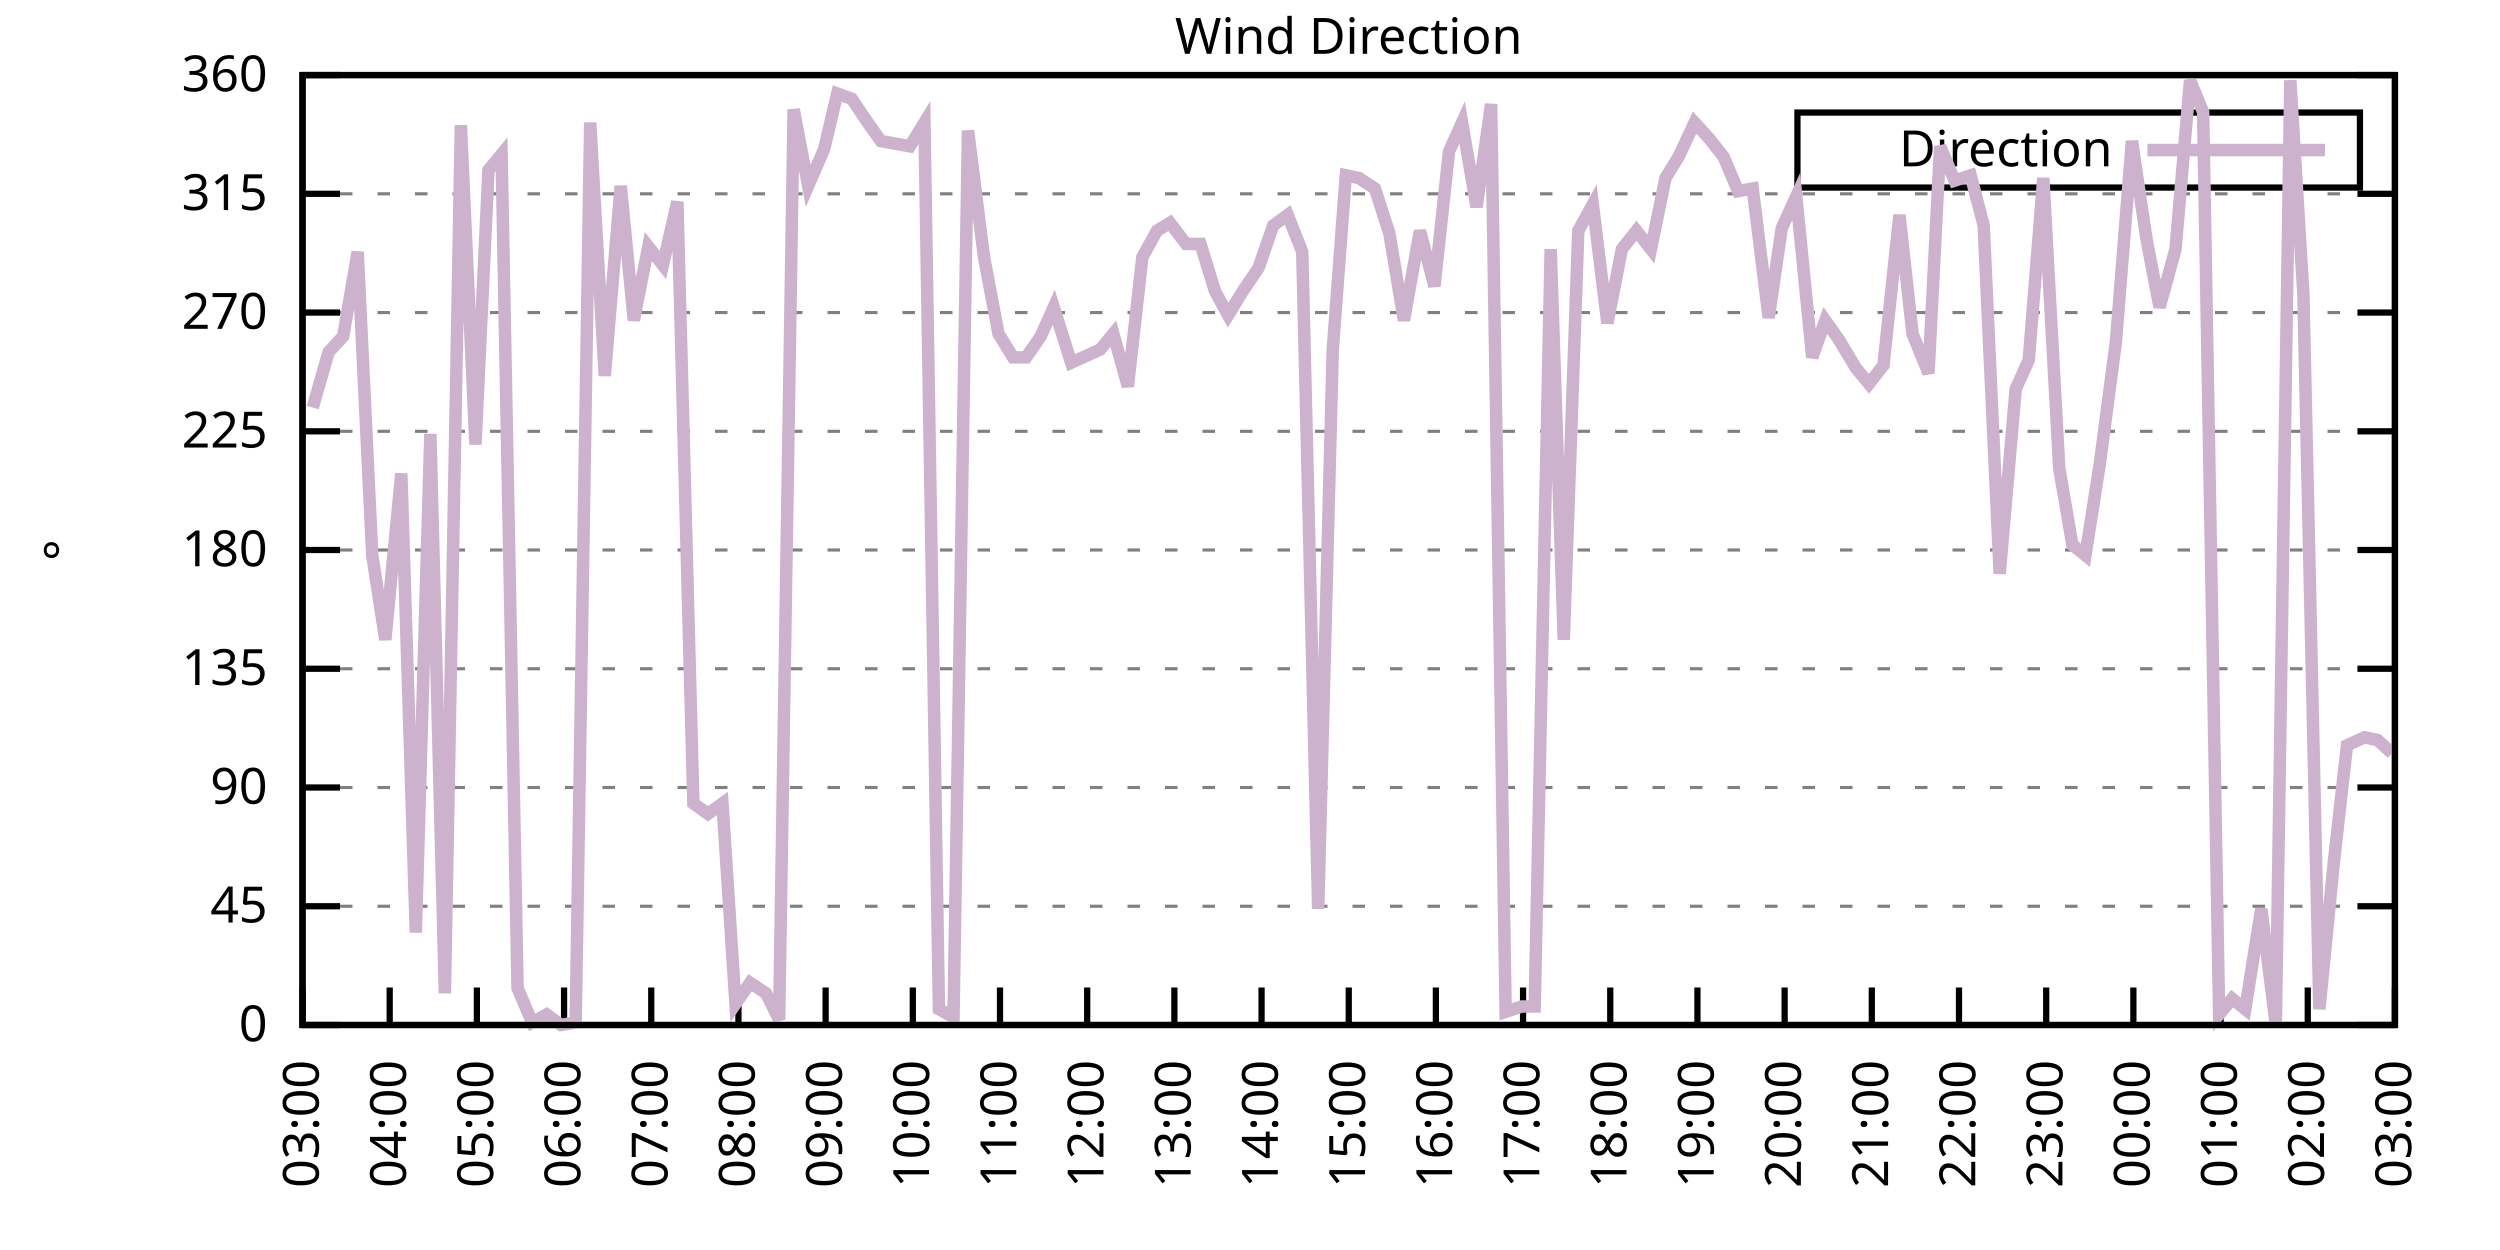
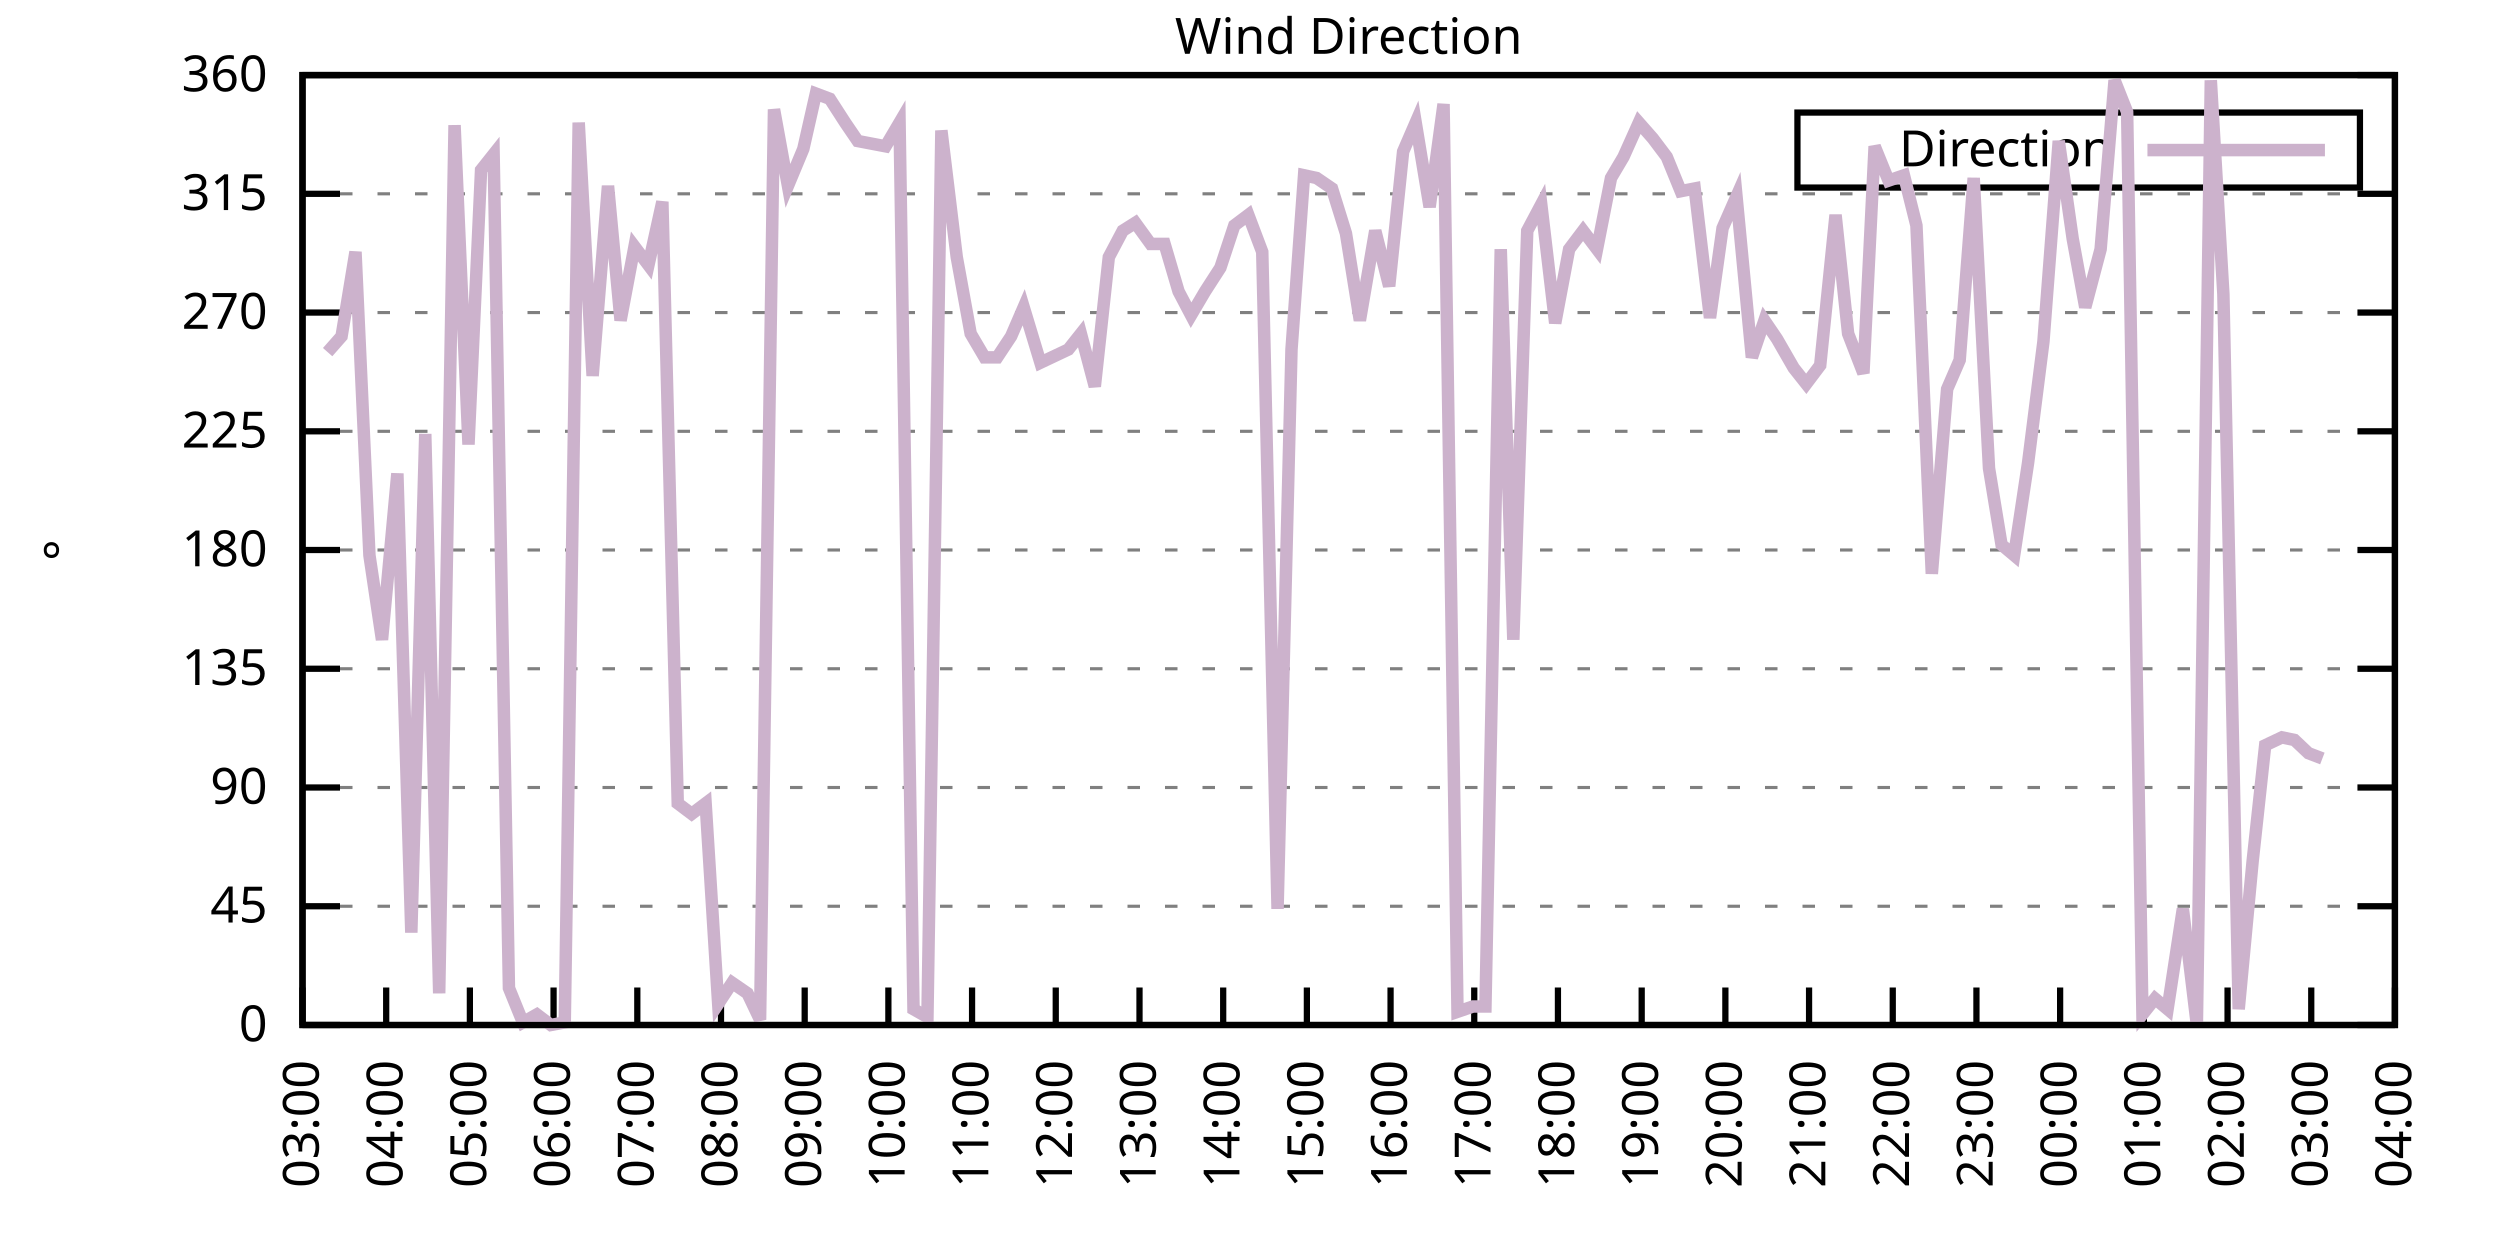
<svg xmlns="http://www.w3.org/2000/svg" xmlns:xlink="http://www.w3.org/1999/xlink" width="400" height="200" viewBox="0 0 400 200">
  <g id="gnuplot_canvas">
    <rect x="0" y="0" width="400" height="200" fill="none" />
    <defs>
      <circle id="gpDot" r="0.5" stroke-width="0.5" stroke="currentColor" />
      <path id="gpPt0" stroke-width="0.333" stroke="currentColor" d="M-1,0 h2 M0,-1 v2" />
      <path id="gpPt1" stroke-width="0.333" stroke="currentColor" d="M-1,-1 L1,1 M1,-1 L-1,1" />
      <path id="gpPt2" stroke-width="0.333" stroke="currentColor" d="M-1,0 L1,0 M0,-1 L0,1 M-1,-1 L1,1 M-1,1 L1,-1" />
      <rect id="gpPt3" stroke-width="0.333" stroke="currentColor" x="-1" y="-1" width="2" height="2" />
      <rect id="gpPt4" stroke-width="0.333" stroke="currentColor" fill="currentColor" x="-1" y="-1" width="2" height="2" />
      <circle id="gpPt5" stroke-width="0.333" stroke="currentColor" cx="0" cy="0" r="1" />
      <use xlink:href="#gpPt5" id="gpPt6" fill="currentColor" stroke="none" />
      <path id="gpPt7" stroke-width="0.333" stroke="currentColor" d="M0,-1.33 L-1.33,0.67 L1.33,0.67 z" />
      <use xlink:href="#gpPt7" id="gpPt8" fill="currentColor" stroke="none" />
      <use xlink:href="#gpPt7" id="gpPt9" stroke="currentColor" transform="rotate(180)" />
      <use xlink:href="#gpPt9" id="gpPt10" fill="currentColor" stroke="none" />
      <use xlink:href="#gpPt3" id="gpPt11" stroke="currentColor" transform="rotate(45)" />
      <use xlink:href="#gpPt11" id="gpPt12" fill="currentColor" stroke="none" />
      <path id="gpPt13" stroke-width="0.333" stroke="currentColor" d="M0,1.330 L1.265,0.411 L0.782,-1.067 L-0.782,-1.076 L-1.265,0.411 z" />
      <use xlink:href="#gpPt13" id="gpPt14" fill="currentColor" stroke="none" />
      <filter id="textbox" filterUnits="objectBoundingBox" x="0" y="0" height="1" width="1">
        <feFlood flood-color="white" flood-opacity="1" result="bgnd" />
        <feComposite in="SourceGraphic" in2="bgnd" operator="atop" />
      </filter>
      <filter id="greybox" filterUnits="objectBoundingBox" x="0" y="0" height="1" width="1">
        <feFlood flood-color="lightgrey" flood-opacity="1" result="grey" />
        <feComposite in="SourceGraphic" in2="grey" operator="atop" />
      </filter>
    </defs>
    <g fill="none" color="white" stroke="currentColor" stroke-width="1.00" stroke-linecap="butt" stroke-linejoin="miter">
</g>
    <g fill="none" color="black" stroke="currentColor" stroke-width="1.00" stroke-linecap="butt" stroke-linejoin="miter">
      <g stroke="none" shape-rendering="crispEdges">
        <polygon fill="rgb(255, 255, 255)" points="48.40,164.00 383.18,164.00 383.18,12.02 48.40,12.02 " />
      </g>
    </g>
    <g fill="none" color="black" stroke="currentColor" stroke-width="1.00" stroke-linecap="butt" stroke-linejoin="miter">
</g>
    <g fill="none" color="black" stroke="black" stroke-width="0.50" stroke-linecap="butt" stroke-linejoin="miter">
</g>
    <g fill="none" color="gray" stroke="currentColor" stroke-width="0.50" stroke-linecap="butt" stroke-linejoin="miter">
      <path stroke="gray" stroke-dasharray="2,4" class="gridline" d="M48.40,164.00 L383.19,164.00  " />
    </g>
    <g fill="none" color="gray" stroke="gray" stroke-width="1.00" stroke-linecap="butt" stroke-linejoin="miter">
</g>
    <g fill="none" color="black" stroke="currentColor" stroke-width="1.00" stroke-linecap="butt" stroke-linejoin="miter">
      <path stroke="black" d="M48.40,164.00 L54.40,164.00 M383.19,164.00 L377.19,164.00  " />
      <g transform="translate(42.80,166.60)" stroke="none" fill="black" font-family="Sans" font-size="8.00" text-anchor="end">
        <text>
          <tspan font-family="Sans"> 0</tspan>
        </text>
      </g>
    </g>
    <g fill="none" color="black" stroke="currentColor" stroke-width="1.00" stroke-linecap="butt" stroke-linejoin="miter">
</g>
    <g fill="none" color="black" stroke="black" stroke-width="0.50" stroke-linecap="butt" stroke-linejoin="miter">
</g>
    <g fill="none" color="gray" stroke="currentColor" stroke-width="0.50" stroke-linecap="butt" stroke-linejoin="miter">
      <path stroke="gray" stroke-dasharray="2,4" class="gridline" d="M48.40,145.00 L383.19,145.00  " />
    </g>
    <g fill="none" color="gray" stroke="gray" stroke-width="1.00" stroke-linecap="butt" stroke-linejoin="miter">
</g>
    <g fill="none" color="black" stroke="currentColor" stroke-width="1.00" stroke-linecap="butt" stroke-linejoin="miter">
      <path stroke="black" d="M48.40,145.00 L54.40,145.00 M383.19,145.00 L377.19,145.00  " />
      <g transform="translate(42.80,147.60)" stroke="none" fill="black" font-family="Sans" font-size="8.00" text-anchor="end">
        <text>
          <tspan font-family="Sans"> 45</tspan>
        </text>
      </g>
    </g>
    <g fill="none" color="black" stroke="currentColor" stroke-width="1.00" stroke-linecap="butt" stroke-linejoin="miter">
</g>
    <g fill="none" color="black" stroke="black" stroke-width="0.50" stroke-linecap="butt" stroke-linejoin="miter">
</g>
    <g fill="none" color="gray" stroke="currentColor" stroke-width="0.50" stroke-linecap="butt" stroke-linejoin="miter">
      <path stroke="gray" stroke-dasharray="2,4" class="gridline" d="M48.40,126.00 L383.19,126.00  " />
    </g>
    <g fill="none" color="gray" stroke="gray" stroke-width="1.00" stroke-linecap="butt" stroke-linejoin="miter">
</g>
    <g fill="none" color="black" stroke="currentColor" stroke-width="1.00" stroke-linecap="butt" stroke-linejoin="miter">
      <path stroke="black" d="M48.40,126.00 L54.40,126.00 M383.19,126.00 L377.19,126.00  " />
      <g transform="translate(42.80,128.60)" stroke="none" fill="black" font-family="Sans" font-size="8.00" text-anchor="end">
        <text>
          <tspan font-family="Sans"> 90</tspan>
        </text>
      </g>
    </g>
    <g fill="none" color="black" stroke="currentColor" stroke-width="1.00" stroke-linecap="butt" stroke-linejoin="miter">
</g>
    <g fill="none" color="black" stroke="black" stroke-width="0.50" stroke-linecap="butt" stroke-linejoin="miter">
</g>
    <g fill="none" color="gray" stroke="currentColor" stroke-width="0.50" stroke-linecap="butt" stroke-linejoin="miter">
      <path stroke="gray" stroke-dasharray="2,4" class="gridline" d="M48.40,107.00 L383.19,107.00  " />
    </g>
    <g fill="none" color="gray" stroke="gray" stroke-width="1.00" stroke-linecap="butt" stroke-linejoin="miter">
</g>
    <g fill="none" color="black" stroke="currentColor" stroke-width="1.00" stroke-linecap="butt" stroke-linejoin="miter">
      <path stroke="black" d="M48.40,107.00 L54.40,107.00 M383.19,107.00 L377.19,107.00  " />
      <g transform="translate(42.80,109.60)" stroke="none" fill="black" font-family="Sans" font-size="8.00" text-anchor="end">
        <text>
          <tspan font-family="Sans"> 135</tspan>
        </text>
      </g>
    </g>
    <g fill="none" color="black" stroke="currentColor" stroke-width="1.00" stroke-linecap="butt" stroke-linejoin="miter">
</g>
    <g fill="none" color="black" stroke="black" stroke-width="0.50" stroke-linecap="butt" stroke-linejoin="miter">
</g>
    <g fill="none" color="gray" stroke="currentColor" stroke-width="0.50" stroke-linecap="butt" stroke-linejoin="miter">
      <path stroke="gray" stroke-dasharray="2,4" class="gridline" d="M48.40,88.00 L383.19,88.00  " />
    </g>
    <g fill="none" color="gray" stroke="gray" stroke-width="1.00" stroke-linecap="butt" stroke-linejoin="miter">
</g>
    <g fill="none" color="black" stroke="currentColor" stroke-width="1.00" stroke-linecap="butt" stroke-linejoin="miter">
      <path stroke="black" d="M48.40,88.00 L54.40,88.00 M383.19,88.00 L377.19,88.00  " />
      <g transform="translate(42.80,90.60)" stroke="none" fill="black" font-family="Sans" font-size="8.00" text-anchor="end">
        <text>
          <tspan font-family="Sans"> 180</tspan>
        </text>
      </g>
    </g>
    <g fill="none" color="black" stroke="currentColor" stroke-width="1.00" stroke-linecap="butt" stroke-linejoin="miter">
</g>
    <g fill="none" color="black" stroke="black" stroke-width="0.50" stroke-linecap="butt" stroke-linejoin="miter">
</g>
    <g fill="none" color="gray" stroke="currentColor" stroke-width="0.50" stroke-linecap="butt" stroke-linejoin="miter">
      <path stroke="gray" stroke-dasharray="2,4" class="gridline" d="M48.40,69.01 L383.19,69.01  " />
    </g>
    <g fill="none" color="gray" stroke="gray" stroke-width="1.00" stroke-linecap="butt" stroke-linejoin="miter">
</g>
    <g fill="none" color="black" stroke="currentColor" stroke-width="1.00" stroke-linecap="butt" stroke-linejoin="miter">
      <path stroke="black" d="M48.40,69.01 L54.40,69.01 M383.19,69.01 L377.19,69.01  " />
      <g transform="translate(42.80,71.61)" stroke="none" fill="black" font-family="Sans" font-size="8.00" text-anchor="end">
        <text>
          <tspan font-family="Sans"> 225</tspan>
        </text>
      </g>
    </g>
    <g fill="none" color="black" stroke="currentColor" stroke-width="1.00" stroke-linecap="butt" stroke-linejoin="miter">
</g>
    <g fill="none" color="black" stroke="black" stroke-width="0.50" stroke-linecap="butt" stroke-linejoin="miter">
</g>
    <g fill="none" color="gray" stroke="currentColor" stroke-width="0.50" stroke-linecap="butt" stroke-linejoin="miter">
      <path stroke="gray" stroke-dasharray="2,4" class="gridline" d="M48.40,50.01 L383.19,50.01  " />
    </g>
    <g fill="none" color="gray" stroke="gray" stroke-width="1.00" stroke-linecap="butt" stroke-linejoin="miter">
</g>
    <g fill="none" color="black" stroke="currentColor" stroke-width="1.00" stroke-linecap="butt" stroke-linejoin="miter">
      <path stroke="black" d="M48.40,50.01 L54.40,50.01 M383.19,50.01 L377.19,50.01  " />
      <g transform="translate(42.80,52.61)" stroke="none" fill="black" font-family="Sans" font-size="8.00" text-anchor="end">
        <text>
          <tspan font-family="Sans"> 270</tspan>
        </text>
      </g>
    </g>
    <g fill="none" color="black" stroke="currentColor" stroke-width="1.00" stroke-linecap="butt" stroke-linejoin="miter">
</g>
    <g fill="none" color="black" stroke="black" stroke-width="0.50" stroke-linecap="butt" stroke-linejoin="miter">
</g>
    <g fill="none" color="gray" stroke="currentColor" stroke-width="0.50" stroke-linecap="butt" stroke-linejoin="miter">
      <path stroke="gray" stroke-dasharray="2,4" class="gridline" d="M48.40,31.01 L383.19,31.01  " />
    </g>
    <g fill="none" color="gray" stroke="gray" stroke-width="1.00" stroke-linecap="butt" stroke-linejoin="miter">
</g>
    <g fill="none" color="black" stroke="currentColor" stroke-width="1.00" stroke-linecap="butt" stroke-linejoin="miter">
      <path stroke="black" d="M48.40,31.01 L54.40,31.01 M383.19,31.01 L377.19,31.01  " />
      <g transform="translate(42.80,33.61)" stroke="none" fill="black" font-family="Sans" font-size="8.00" text-anchor="end">
        <text>
          <tspan font-family="Sans"> 315</tspan>
        </text>
      </g>
    </g>
    <g fill="none" color="black" stroke="currentColor" stroke-width="1.00" stroke-linecap="butt" stroke-linejoin="miter">
</g>
    <g fill="none" color="black" stroke="black" stroke-width="0.50" stroke-linecap="butt" stroke-linejoin="miter">
</g>
    <g fill="none" color="gray" stroke="currentColor" stroke-width="0.50" stroke-linecap="butt" stroke-linejoin="miter">
      <path stroke="gray" stroke-dasharray="2,4" class="gridline" d="M48.40,12.01 L383.19,12.01  " />
    </g>
    <g fill="none" color="gray" stroke="gray" stroke-width="1.00" stroke-linecap="butt" stroke-linejoin="miter">
</g>
    <g fill="none" color="black" stroke="currentColor" stroke-width="1.00" stroke-linecap="butt" stroke-linejoin="miter">
      <path stroke="black" d="M48.40,12.01 L54.40,12.01 M383.19,12.01 L377.19,12.01  " />
      <g transform="translate(42.80,14.61)" stroke="none" fill="black" font-family="Sans" font-size="8.00" text-anchor="end">
        <text>
          <tspan font-family="Sans"> 360</tspan>
        </text>
      </g>
    </g>
    <g fill="none" color="black" stroke="currentColor" stroke-width="1.00" stroke-linecap="butt" stroke-linejoin="miter">
      <path stroke="black" d="M48.40,164.00 L48.40,158.00  " />
      <g transform="translate(51.00,169.60) rotate(270.00)" stroke="none" fill="black" font-family="Sans" font-size="8.00" text-anchor="end">
        <text>
          <tspan font-family="Sans">03:00</tspan>
        </text>
      </g>
    </g>
    <g fill="none" color="black" stroke="currentColor" stroke-width="1.00" stroke-linecap="butt" stroke-linejoin="miter">
-       <path stroke="black" d="M62.35,164.00 L62.35,158.00  " />
-       <g transform="translate(64.95,169.60) rotate(270.00)" stroke="none" fill="black" font-family="Sans" font-size="8.00" text-anchor="end">
+       <path stroke="black" d="M61.79,164.00 L61.79,158.00  " />
+       <g transform="translate(64.39,169.60) rotate(270.00)" stroke="none" fill="black" font-family="Sans" font-size="8.00" text-anchor="end">
        <text>
          <tspan font-family="Sans">04:00</tspan>
        </text>
      </g>
    </g>
    <g fill="none" color="black" stroke="currentColor" stroke-width="1.00" stroke-linecap="butt" stroke-linejoin="miter">
-       <path stroke="black" d="M76.30,164.00 L76.30,158.00  " />
-       <g transform="translate(78.90,169.60) rotate(270.00)" stroke="none" fill="black" font-family="Sans" font-size="8.00" text-anchor="end">
+       <path stroke="black" d="M75.18,164.00 L75.18,158.00  " />
+       <g transform="translate(77.78,169.60) rotate(270.00)" stroke="none" fill="black" font-family="Sans" font-size="8.00" text-anchor="end">
        <text>
          <tspan font-family="Sans">05:00</tspan>
        </text>
      </g>
    </g>
    <g fill="none" color="black" stroke="currentColor" stroke-width="1.00" stroke-linecap="butt" stroke-linejoin="miter">
-       <path stroke="black" d="M90.25,164.00 L90.25,158.00  " />
-       <g transform="translate(92.85,169.60) rotate(270.00)" stroke="none" fill="black" font-family="Sans" font-size="8.00" text-anchor="end">
+       <path stroke="black" d="M88.57,164.00 L88.57,158.00  " />
+       <g transform="translate(91.17,169.60) rotate(270.00)" stroke="none" fill="black" font-family="Sans" font-size="8.00" text-anchor="end">
        <text>
          <tspan font-family="Sans">06:00</tspan>
        </text>
      </g>
    </g>
    <g fill="none" color="black" stroke="currentColor" stroke-width="1.00" stroke-linecap="butt" stroke-linejoin="miter">
-       <path stroke="black" d="M104.20,164.00 L104.20,158.00  " />
-       <g transform="translate(106.80,169.60) rotate(270.00)" stroke="none" fill="black" font-family="Sans" font-size="8.00" text-anchor="end">
+       <path stroke="black" d="M101.97,164.00 L101.97,158.00  " />
+       <g transform="translate(104.57,169.60) rotate(270.00)" stroke="none" fill="black" font-family="Sans" font-size="8.00" text-anchor="end">
        <text>
          <tspan font-family="Sans">07:00</tspan>
        </text>
      </g>
    </g>
    <g fill="none" color="black" stroke="currentColor" stroke-width="1.00" stroke-linecap="butt" stroke-linejoin="miter">
-       <path stroke="black" d="M118.15,164.00 L118.15,158.00  " />
-       <g transform="translate(120.75,169.60) rotate(270.00)" stroke="none" fill="black" font-family="Sans" font-size="8.00" text-anchor="end">
+       <path stroke="black" d="M115.36,164.00 L115.36,158.00  " />
+       <g transform="translate(117.96,169.60) rotate(270.00)" stroke="none" fill="black" font-family="Sans" font-size="8.00" text-anchor="end">
        <text>
          <tspan font-family="Sans">08:00</tspan>
        </text>
      </g>
    </g>
    <g fill="none" color="black" stroke="currentColor" stroke-width="1.00" stroke-linecap="butt" stroke-linejoin="miter">
-       <path stroke="black" d="M132.10,164.00 L132.10,158.00  " />
-       <g transform="translate(134.70,169.60) rotate(270.00)" stroke="none" fill="black" font-family="Sans" font-size="8.00" text-anchor="end">
+       <path stroke="black" d="M128.75,164.00 L128.75,158.00  " />
+       <g transform="translate(131.35,169.60) rotate(270.00)" stroke="none" fill="black" font-family="Sans" font-size="8.00" text-anchor="end">
        <text>
          <tspan font-family="Sans">09:00</tspan>
        </text>
      </g>
    </g>
    <g fill="none" color="black" stroke="currentColor" stroke-width="1.00" stroke-linecap="butt" stroke-linejoin="miter">
-       <path stroke="black" d="M146.05,164.00 L146.05,158.00  " />
-       <g transform="translate(148.65,169.60) rotate(270.00)" stroke="none" fill="black" font-family="Sans" font-size="8.00" text-anchor="end">
+       <path stroke="black" d="M142.14,164.00 L142.14,158.00  " />
+       <g transform="translate(144.74,169.60) rotate(270.00)" stroke="none" fill="black" font-family="Sans" font-size="8.00" text-anchor="end">
        <text>
          <tspan font-family="Sans">10:00</tspan>
        </text>
      </g>
    </g>
    <g fill="none" color="black" stroke="currentColor" stroke-width="1.00" stroke-linecap="butt" stroke-linejoin="miter">
-       <path stroke="black" d="M160.00,164.00 L160.00,158.00  " />
-       <g transform="translate(162.60,169.60) rotate(270.00)" stroke="none" fill="black" font-family="Sans" font-size="8.00" text-anchor="end">
+       <path stroke="black" d="M155.53,164.00 L155.53,158.00  " />
+       <g transform="translate(158.13,169.60) rotate(270.00)" stroke="none" fill="black" font-family="Sans" font-size="8.00" text-anchor="end">
        <text>
          <tspan font-family="Sans">11:00</tspan>
        </text>
      </g>
    </g>
    <g fill="none" color="black" stroke="currentColor" stroke-width="1.00" stroke-linecap="butt" stroke-linejoin="miter">
-       <path stroke="black" d="M173.95,164.00 L173.95,158.00  " />
-       <g transform="translate(176.55,169.60) rotate(270.00)" stroke="none" fill="black" font-family="Sans" font-size="8.00" text-anchor="end">
+       <path stroke="black" d="M168.92,164.00 L168.92,158.00  " />
+       <g transform="translate(171.52,169.60) rotate(270.00)" stroke="none" fill="black" font-family="Sans" font-size="8.00" text-anchor="end">
        <text>
          <tspan font-family="Sans">12:00</tspan>
        </text>
      </g>
    </g>
    <g fill="none" color="black" stroke="currentColor" stroke-width="1.00" stroke-linecap="butt" stroke-linejoin="miter">
-       <path stroke="black" d="M187.90,164.00 L187.90,158.00  " />
-       <g transform="translate(190.50,169.60) rotate(270.00)" stroke="none" fill="black" font-family="Sans" font-size="8.00" text-anchor="end">
+       <path stroke="black" d="M182.32,164.00 L182.32,158.00  " />
+       <g transform="translate(184.92,169.60) rotate(270.00)" stroke="none" fill="black" font-family="Sans" font-size="8.00" text-anchor="end">
        <text>
          <tspan font-family="Sans">13:00</tspan>
        </text>
      </g>
    </g>
    <g fill="none" color="black" stroke="currentColor" stroke-width="1.00" stroke-linecap="butt" stroke-linejoin="miter">
-       <path stroke="black" d="M201.85,164.00 L201.85,158.00  " />
-       <g transform="translate(204.45,169.60) rotate(270.00)" stroke="none" fill="black" font-family="Sans" font-size="8.00" text-anchor="end">
+       <path stroke="black" d="M195.71,164.00 L195.71,158.00  " />
+       <g transform="translate(198.31,169.60) rotate(270.00)" stroke="none" fill="black" font-family="Sans" font-size="8.00" text-anchor="end">
        <text>
          <tspan font-family="Sans">14:00</tspan>
        </text>
      </g>
    </g>
    <g fill="none" color="black" stroke="currentColor" stroke-width="1.00" stroke-linecap="butt" stroke-linejoin="miter">
-       <path stroke="black" d="M215.80,164.00 L215.80,158.00  " />
-       <g transform="translate(218.40,169.60) rotate(270.00)" stroke="none" fill="black" font-family="Sans" font-size="8.00" text-anchor="end">
+       <path stroke="black" d="M209.10,164.00 L209.10,158.00  " />
+       <g transform="translate(211.70,169.60) rotate(270.00)" stroke="none" fill="black" font-family="Sans" font-size="8.00" text-anchor="end">
        <text>
          <tspan font-family="Sans">15:00</tspan>
        </text>
      </g>
    </g>
    <g fill="none" color="black" stroke="currentColor" stroke-width="1.00" stroke-linecap="butt" stroke-linejoin="miter">
-       <path stroke="black" d="M229.74,164.00 L229.74,158.00  " />
-       <g transform="translate(232.34,169.60) rotate(270.00)" stroke="none" fill="black" font-family="Sans" font-size="8.00" text-anchor="end">
+       <path stroke="black" d="M222.49,164.00 L222.49,158.00  " />
+       <g transform="translate(225.09,169.60) rotate(270.00)" stroke="none" fill="black" font-family="Sans" font-size="8.00" text-anchor="end">
        <text>
          <tspan font-family="Sans">16:00</tspan>
        </text>
      </g>
    </g>
    <g fill="none" color="black" stroke="currentColor" stroke-width="1.00" stroke-linecap="butt" stroke-linejoin="miter">
-       <path stroke="black" d="M243.69,164.00 L243.69,158.00  " />
-       <g transform="translate(246.29,169.60) rotate(270.00)" stroke="none" fill="black" font-family="Sans" font-size="8.00" text-anchor="end">
+       <path stroke="black" d="M235.88,164.00 L235.88,158.00  " />
+       <g transform="translate(238.48,169.60) rotate(270.00)" stroke="none" fill="black" font-family="Sans" font-size="8.00" text-anchor="end">
        <text>
          <tspan font-family="Sans">17:00</tspan>
        </text>
      </g>
    </g>
    <g fill="none" color="black" stroke="currentColor" stroke-width="1.00" stroke-linecap="butt" stroke-linejoin="miter">
-       <path stroke="black" d="M257.64,164.00 L257.64,158.00  " />
-       <g transform="translate(260.24,169.60) rotate(270.00)" stroke="none" fill="black" font-family="Sans" font-size="8.00" text-anchor="end">
+       <path stroke="black" d="M249.27,164.00 L249.27,158.00  " />
+       <g transform="translate(251.87,169.60) rotate(270.00)" stroke="none" fill="black" font-family="Sans" font-size="8.00" text-anchor="end">
        <text>
          <tspan font-family="Sans">18:00</tspan>
        </text>
      </g>
    </g>
    <g fill="none" color="black" stroke="currentColor" stroke-width="1.00" stroke-linecap="butt" stroke-linejoin="miter">
-       <path stroke="black" d="M271.59,164.00 L271.59,158.00  " />
-       <g transform="translate(274.19,169.60) rotate(270.00)" stroke="none" fill="black" font-family="Sans" font-size="8.00" text-anchor="end">
+       <path stroke="black" d="M262.67,164.00 L262.67,158.00  " />
+       <g transform="translate(265.27,169.60) rotate(270.00)" stroke="none" fill="black" font-family="Sans" font-size="8.00" text-anchor="end">
        <text>
          <tspan font-family="Sans">19:00</tspan>
        </text>
      </g>
    </g>
    <g fill="none" color="black" stroke="currentColor" stroke-width="1.00" stroke-linecap="butt" stroke-linejoin="miter">
-       <path stroke="black" d="M285.54,164.00 L285.54,158.00  " />
-       <g transform="translate(288.14,169.60) rotate(270.00)" stroke="none" fill="black" font-family="Sans" font-size="8.00" text-anchor="end">
+       <path stroke="black" d="M276.06,164.00 L276.06,158.00  " />
+       <g transform="translate(278.66,169.60) rotate(270.00)" stroke="none" fill="black" font-family="Sans" font-size="8.00" text-anchor="end">
        <text>
          <tspan font-family="Sans">20:00</tspan>
        </text>
      </g>
    </g>
    <g fill="none" color="black" stroke="currentColor" stroke-width="1.00" stroke-linecap="butt" stroke-linejoin="miter">
-       <path stroke="black" d="M299.49,164.00 L299.49,158.00  " />
-       <g transform="translate(302.09,169.60) rotate(270.00)" stroke="none" fill="black" font-family="Sans" font-size="8.00" text-anchor="end">
+       <path stroke="black" d="M289.45,164.00 L289.45,158.00  " />
+       <g transform="translate(292.05,169.60) rotate(270.00)" stroke="none" fill="black" font-family="Sans" font-size="8.00" text-anchor="end">
        <text>
          <tspan font-family="Sans">21:00</tspan>
        </text>
      </g>
    </g>
    <g fill="none" color="black" stroke="currentColor" stroke-width="1.00" stroke-linecap="butt" stroke-linejoin="miter">
-       <path stroke="black" d="M313.44,164.00 L313.44,158.00  " />
-       <g transform="translate(316.04,169.60) rotate(270.00)" stroke="none" fill="black" font-family="Sans" font-size="8.00" text-anchor="end">
+       <path stroke="black" d="M302.84,164.00 L302.84,158.00  " />
+       <g transform="translate(305.44,169.60) rotate(270.00)" stroke="none" fill="black" font-family="Sans" font-size="8.00" text-anchor="end">
        <text>
          <tspan font-family="Sans">22:00</tspan>
        </text>
      </g>
    </g>
    <g fill="none" color="black" stroke="currentColor" stroke-width="1.00" stroke-linecap="butt" stroke-linejoin="miter">
-       <path stroke="black" d="M327.39,164.00 L327.39,158.00  " />
-       <g transform="translate(329.99,169.60) rotate(270.00)" stroke="none" fill="black" font-family="Sans" font-size="8.00" text-anchor="end">
+       <path stroke="black" d="M316.23,164.00 L316.23,158.00  " />
+       <g transform="translate(318.83,169.60) rotate(270.00)" stroke="none" fill="black" font-family="Sans" font-size="8.00" text-anchor="end">
        <text>
          <tspan font-family="Sans">23:00</tspan>
        </text>
      </g>
    </g>
    <g fill="none" color="black" stroke="currentColor" stroke-width="1.00" stroke-linecap="butt" stroke-linejoin="miter">
-       <path stroke="black" d="M341.34,164.00 L341.34,158.00  " />
-       <g transform="translate(343.94,169.60) rotate(270.00)" stroke="none" fill="black" font-family="Sans" font-size="8.00" text-anchor="end">
+       <path stroke="black" d="M329.62,164.00 L329.62,158.00  " />
+       <g transform="translate(332.22,169.60) rotate(270.00)" stroke="none" fill="black" font-family="Sans" font-size="8.00" text-anchor="end">
        <text>
          <tspan font-family="Sans">00:00</tspan>
        </text>
      </g>
    </g>
    <g fill="none" color="black" stroke="currentColor" stroke-width="1.00" stroke-linecap="butt" stroke-linejoin="miter">
-       <path stroke="black" d="M355.29,164.00 L355.29,158.00  " />
-       <g transform="translate(357.89,169.60) rotate(270.00)" stroke="none" fill="black" font-family="Sans" font-size="8.00" text-anchor="end">
+       <path stroke="black" d="M343.02,164.00 L343.02,158.00  " />
+       <g transform="translate(345.62,169.60) rotate(270.00)" stroke="none" fill="black" font-family="Sans" font-size="8.00" text-anchor="end">
        <text>
          <tspan font-family="Sans">01:00</tspan>
        </text>
      </g>
    </g>
    <g fill="none" color="black" stroke="currentColor" stroke-width="1.00" stroke-linecap="butt" stroke-linejoin="miter">
-       <path stroke="black" d="M369.24,164.00 L369.24,158.00  " />
-       <g transform="translate(371.84,169.60) rotate(270.00)" stroke="none" fill="black" font-family="Sans" font-size="8.00" text-anchor="end">
+       <path stroke="black" d="M356.41,164.00 L356.41,158.00  " />
+       <g transform="translate(359.01,169.60) rotate(270.00)" stroke="none" fill="black" font-family="Sans" font-size="8.00" text-anchor="end">
        <text>
          <tspan font-family="Sans">02:00</tspan>
+         </text>
+       </g>
+     </g>
+     <g fill="none" color="black" stroke="currentColor" stroke-width="1.00" stroke-linecap="butt" stroke-linejoin="miter">
+       <path stroke="black" d="M369.80,164.00 L369.80,158.00  " />
+       <g transform="translate(372.40,169.60) rotate(270.00)" stroke="none" fill="black" font-family="Sans" font-size="8.00" text-anchor="end">
+         <text>
+           <tspan font-family="Sans">03:00</tspan>
        </text>
      </g>
    </g>
    <g fill="none" color="black" stroke="currentColor" stroke-width="1.00" stroke-linecap="butt" stroke-linejoin="miter">
      <path stroke="black" d="M383.19,164.00 L383.19,158.00  " />
      <g transform="translate(385.79,169.60) rotate(270.00)" stroke="none" fill="black" font-family="Sans" font-size="8.00" text-anchor="end">
        <text>
-           <tspan font-family="Sans">03:00</tspan>
+           <tspan font-family="Sans">04:00</tspan>
        </text>
      </g>
    </g>
    <g fill="none" color="black" stroke="currentColor" stroke-width="1.00" stroke-linecap="butt" stroke-linejoin="miter">
</g>
    <g fill="none" color="black" stroke="currentColor" stroke-width="1.00" stroke-linecap="butt" stroke-linejoin="miter">
      <path stroke="black" d="M48.40,12.01 L48.40,164.00 L383.19,164.00 L383.19,12.01 L48.40,12.01 Z  " />
    </g>
    <g fill="none" color="black" stroke="currentColor" stroke-width="1.00" stroke-linecap="butt" stroke-linejoin="miter">
</g>
    <g fill="none" color="black" stroke="currentColor" stroke-width="1.00" stroke-linecap="butt" stroke-linejoin="miter">
      <path stroke="black" d="M287.59,30.01 L287.59,18.01 L377.59,18.01 L377.59,30.01 L287.59,30.01 Z  " />
    </g>
    <g id="Wind_direction_plot_1">
      <g fill="none" color="white" stroke="black" stroke-width="2.00" stroke-linecap="butt" stroke-linejoin="miter">
</g>
      <g fill="none" color="black" stroke="currentColor" stroke-width="2.00" stroke-linecap="butt" stroke-linejoin="miter">
        <g transform="translate(337.99,26.61)" stroke="none" fill="black" font-family="Sans" font-size="8.00" text-anchor="end">
          <text>
            <tspan font-family="Sans">Direction</tspan>
          </text>
        </g>
      </g>
      <g fill="none" color="black" stroke="currentColor" stroke-width="2.00" stroke-linecap="butt" stroke-linejoin="miter">
-         <path stroke="rgb(204, 178, 204)" d="M343.59,24.01 L371.99,24.01 M50.03,65.21 L52.58,56.34 L54.91,53.81 L57.23,40.30 L59.56,88.85 L61.65,102.36   L64.21,75.76 L66.53,149.22 L68.86,69.43 L71.18,158.93 L73.74,20.03 L76.07,71.12 L78.16,27.21 L80.25,24.68   L82.81,158.09 L85.13,163.58 L87.46,162.31 L89.78,164.00 L92.11,163.58 L94.43,19.61 L96.76,60.14 L99.32,29.74   L101.41,51.27 L103.73,39.45 L106.06,42.41 L108.38,32.28 L110.94,128.54 L113.27,130.22 L115.59,128.54 L117.68,160.62   L120.01,157.24 L122.57,158.93 L124.66,163.16 L126.98,17.50 L129.31,29.74 L131.87,23.83 L133.96,14.97 L136.28,15.81   L138.84,19.61 L140.93,22.56 L145.58,23.41 L147.91,19.61 L150.23,161.47 L152.56,162.73 L154.88,20.88 L157.44,41.14   L159.76,53.39 L162.09,57.18 L164.18,57.18 L166.51,53.81 L168.60,49.16 L171.39,58.03 L176.04,55.92 L178.13,53.39   L180.46,61.83 L182.78,41.14 L185.11,36.92 L187.20,35.65 L189.76,39.03 L192.08,39.03 L194.41,46.63 L196.50,50.43   L198.82,46.63 L201.38,42.83 L203.71,36.08 L206.03,34.39 L208.36,40.30 L210.91,145.42 L213.24,55.92 L215.33,28.05   L217.42,28.48 L219.98,30.16 L222.30,37.34 L224.63,51.27 L227.19,36.92 L229.51,45.79 L231.84,24.25 L233.93,19.61   L236.25,33.12 L238.58,16.65 L240.90,161.89 L243.46,161.04 L245.55,161.04 L248.11,39.87 L250.20,102.36 L252.53,36.92   L254.85,32.70 L257.18,51.70 L259.50,39.87 L261.83,36.92 L264.15,39.87 L266.48,28.48 L268.57,25.10 L271.13,19.61   L273.45,22.14 L275.78,25.10 L278.10,30.59 L280.43,30.16 L282.99,50.85 L285.08,36.50 L287.40,31.43 L289.96,57.18   L292.05,51.27 L294.15,54.23 L296.94,58.87 L299.03,61.41 L301.35,58.45 L303.91,34.39 L306.00,53.39 L308.56,59.72   L310.42,23.41 L312.74,28.90 L315.30,28.05 L317.39,36.08 L319.95,91.80 L322.51,62.25 L324.60,57.61 L326.93,28.48   L329.48,74.92 L331.58,87.16 L333.67,88.85 L335.99,74.07 L338.55,54.65 L341.11,22.56 L343.43,38.19 L345.53,49.16   L348.08,39.87 L350.41,12.85 L352.50,17.92 L355.06,162.31 L357.15,159.78 L359.24,161.47 L361.80,145.42 L364.13,164.00   L366.45,12.85 L368.54,47.05 L371.10,161.47 L373.43,137.82 L375.52,119.25 L378.31,117.98 L380.40,118.40 L382.73,120.51    " />
+         <path stroke="rgb(204, 178, 204)" d="M343.59,24.01 L371.99,24.01 M52.42,56.34 L54.65,53.81 L56.88,40.30 L59.11,88.85 L61.12,102.36 L63.58,75.76   L65.81,149.22 L68.04,69.43 L70.27,158.93 L72.73,20.03 L74.96,71.12 L76.97,27.21 L78.98,24.68 L81.43,158.09   L83.66,163.58 L85.90,162.31 L88.13,164.00 L90.36,163.58 L92.59,19.61 L94.82,60.14 L97.28,29.74 L99.29,51.27   L101.52,39.45 L103.75,42.41 L105.98,32.28 L108.44,128.54 L110.67,130.22 L112.90,128.54 L114.91,160.62 L117.14,157.24   L119.60,158.93 L121.61,163.16 L123.84,17.50 L126.07,29.74 L128.53,23.83 L130.54,14.97 L132.77,15.81 L135.22,19.61   L137.23,22.56 L141.69,23.41 L143.93,19.61 L146.16,161.47 L148.39,162.73 L150.62,20.88 L153.08,41.14 L155.31,53.39   L157.54,57.18 L159.55,57.18 L161.78,53.81 L163.79,49.16 L166.47,58.03 L170.93,55.92 L172.94,53.39 L175.17,61.83   L177.41,41.14 L179.64,36.92 L181.65,35.65 L184.10,39.03 L186.33,39.03 L188.57,46.63 L190.57,50.43 L192.81,46.63   L195.26,42.83 L197.49,36.08 L199.73,34.39 L201.96,40.30 L204.41,145.42 L206.64,55.92 L208.65,28.05 L210.66,28.48   L213.12,30.16 L215.35,37.34 L217.58,51.27 L220.04,36.92 L222.27,45.79 L224.50,24.25 L226.51,19.61 L228.74,33.12   L230.97,16.65 L233.20,161.89 L235.66,161.04 L237.67,161.04 L240.12,39.87 L242.13,102.36 L244.36,36.92 L246.60,32.70   L248.83,51.70 L251.06,39.87 L253.29,36.92 L255.52,39.87 L257.76,28.48 L259.76,25.10 L262.22,19.61 L264.45,22.14   L266.68,25.10 L268.92,30.59 L271.15,30.16 L273.60,50.85 L275.61,36.50 L277.84,31.43 L280.30,57.18 L282.31,51.27   L284.32,54.23 L286.99,58.87 L289.00,61.41 L291.23,58.45 L293.69,34.39 L295.70,53.39 L298.15,59.72 L299.94,23.41   L302.17,28.90 L304.63,28.05 L306.63,36.08 L309.09,91.80 L311.54,62.25 L313.55,57.61 L315.79,28.48 L318.24,74.92   L320.25,87.16 L322.26,88.85 L324.49,74.07 L326.95,54.65 L329.40,22.56 L331.63,38.19 L333.64,49.16 L336.10,39.87   L338.33,12.85 L340.34,17.92 L342.79,162.31 L344.80,159.78 L346.81,161.47 L349.26,145.42 L351.50,164.00 L353.73,12.85   L355.74,47.05 L358.19,161.47 L360.42,137.82 L362.43,119.25 L365.11,117.98 L367.12,118.40 L369.35,120.51 L371.58,121.36    " />
      </g>
    </g>
    <g fill="none" color="black" stroke="currentColor" stroke-width="2.00" stroke-linecap="butt" stroke-linejoin="miter">
</g>
    <g fill="none" color="black" stroke="black" stroke-width="1.00" stroke-linecap="butt" stroke-linejoin="miter">
</g>
    <g fill="none" color="black" stroke="currentColor" stroke-width="1.00" stroke-linecap="butt" stroke-linejoin="miter">
      <path stroke="black" d="M48.40,12.01 L48.40,164.00 L383.19,164.00 L383.19,12.01 L48.40,12.01 Z  " />
      <g transform="translate(12.80,88.01) rotate(270.00)" stroke="none" fill="black" font-family="Sans" font-size="8.00" text-anchor="middle">
        <text>
          <tspan font-family="Sans">°</tspan>
        </text>
      </g>
    </g>
    <g fill="none" color="black" stroke="currentColor" stroke-width="1.00" stroke-linecap="butt" stroke-linejoin="miter">
</g>
    <g fill="none" color="black" stroke="currentColor" stroke-width="1.00" stroke-linecap="butt" stroke-linejoin="miter">
      <g transform="translate(215.79,8.61)" stroke="none" fill="black" font-family="Sans" font-size="8.00" text-anchor="middle">
        <text>
          <tspan font-family="Sans">Wind Direction</tspan>
        </text>
      </g>
    </g>
    <g fill="none" color="black" stroke="currentColor" stroke-width="1.00" stroke-linecap="butt" stroke-linejoin="miter">
</g>
  </g>
</svg>
